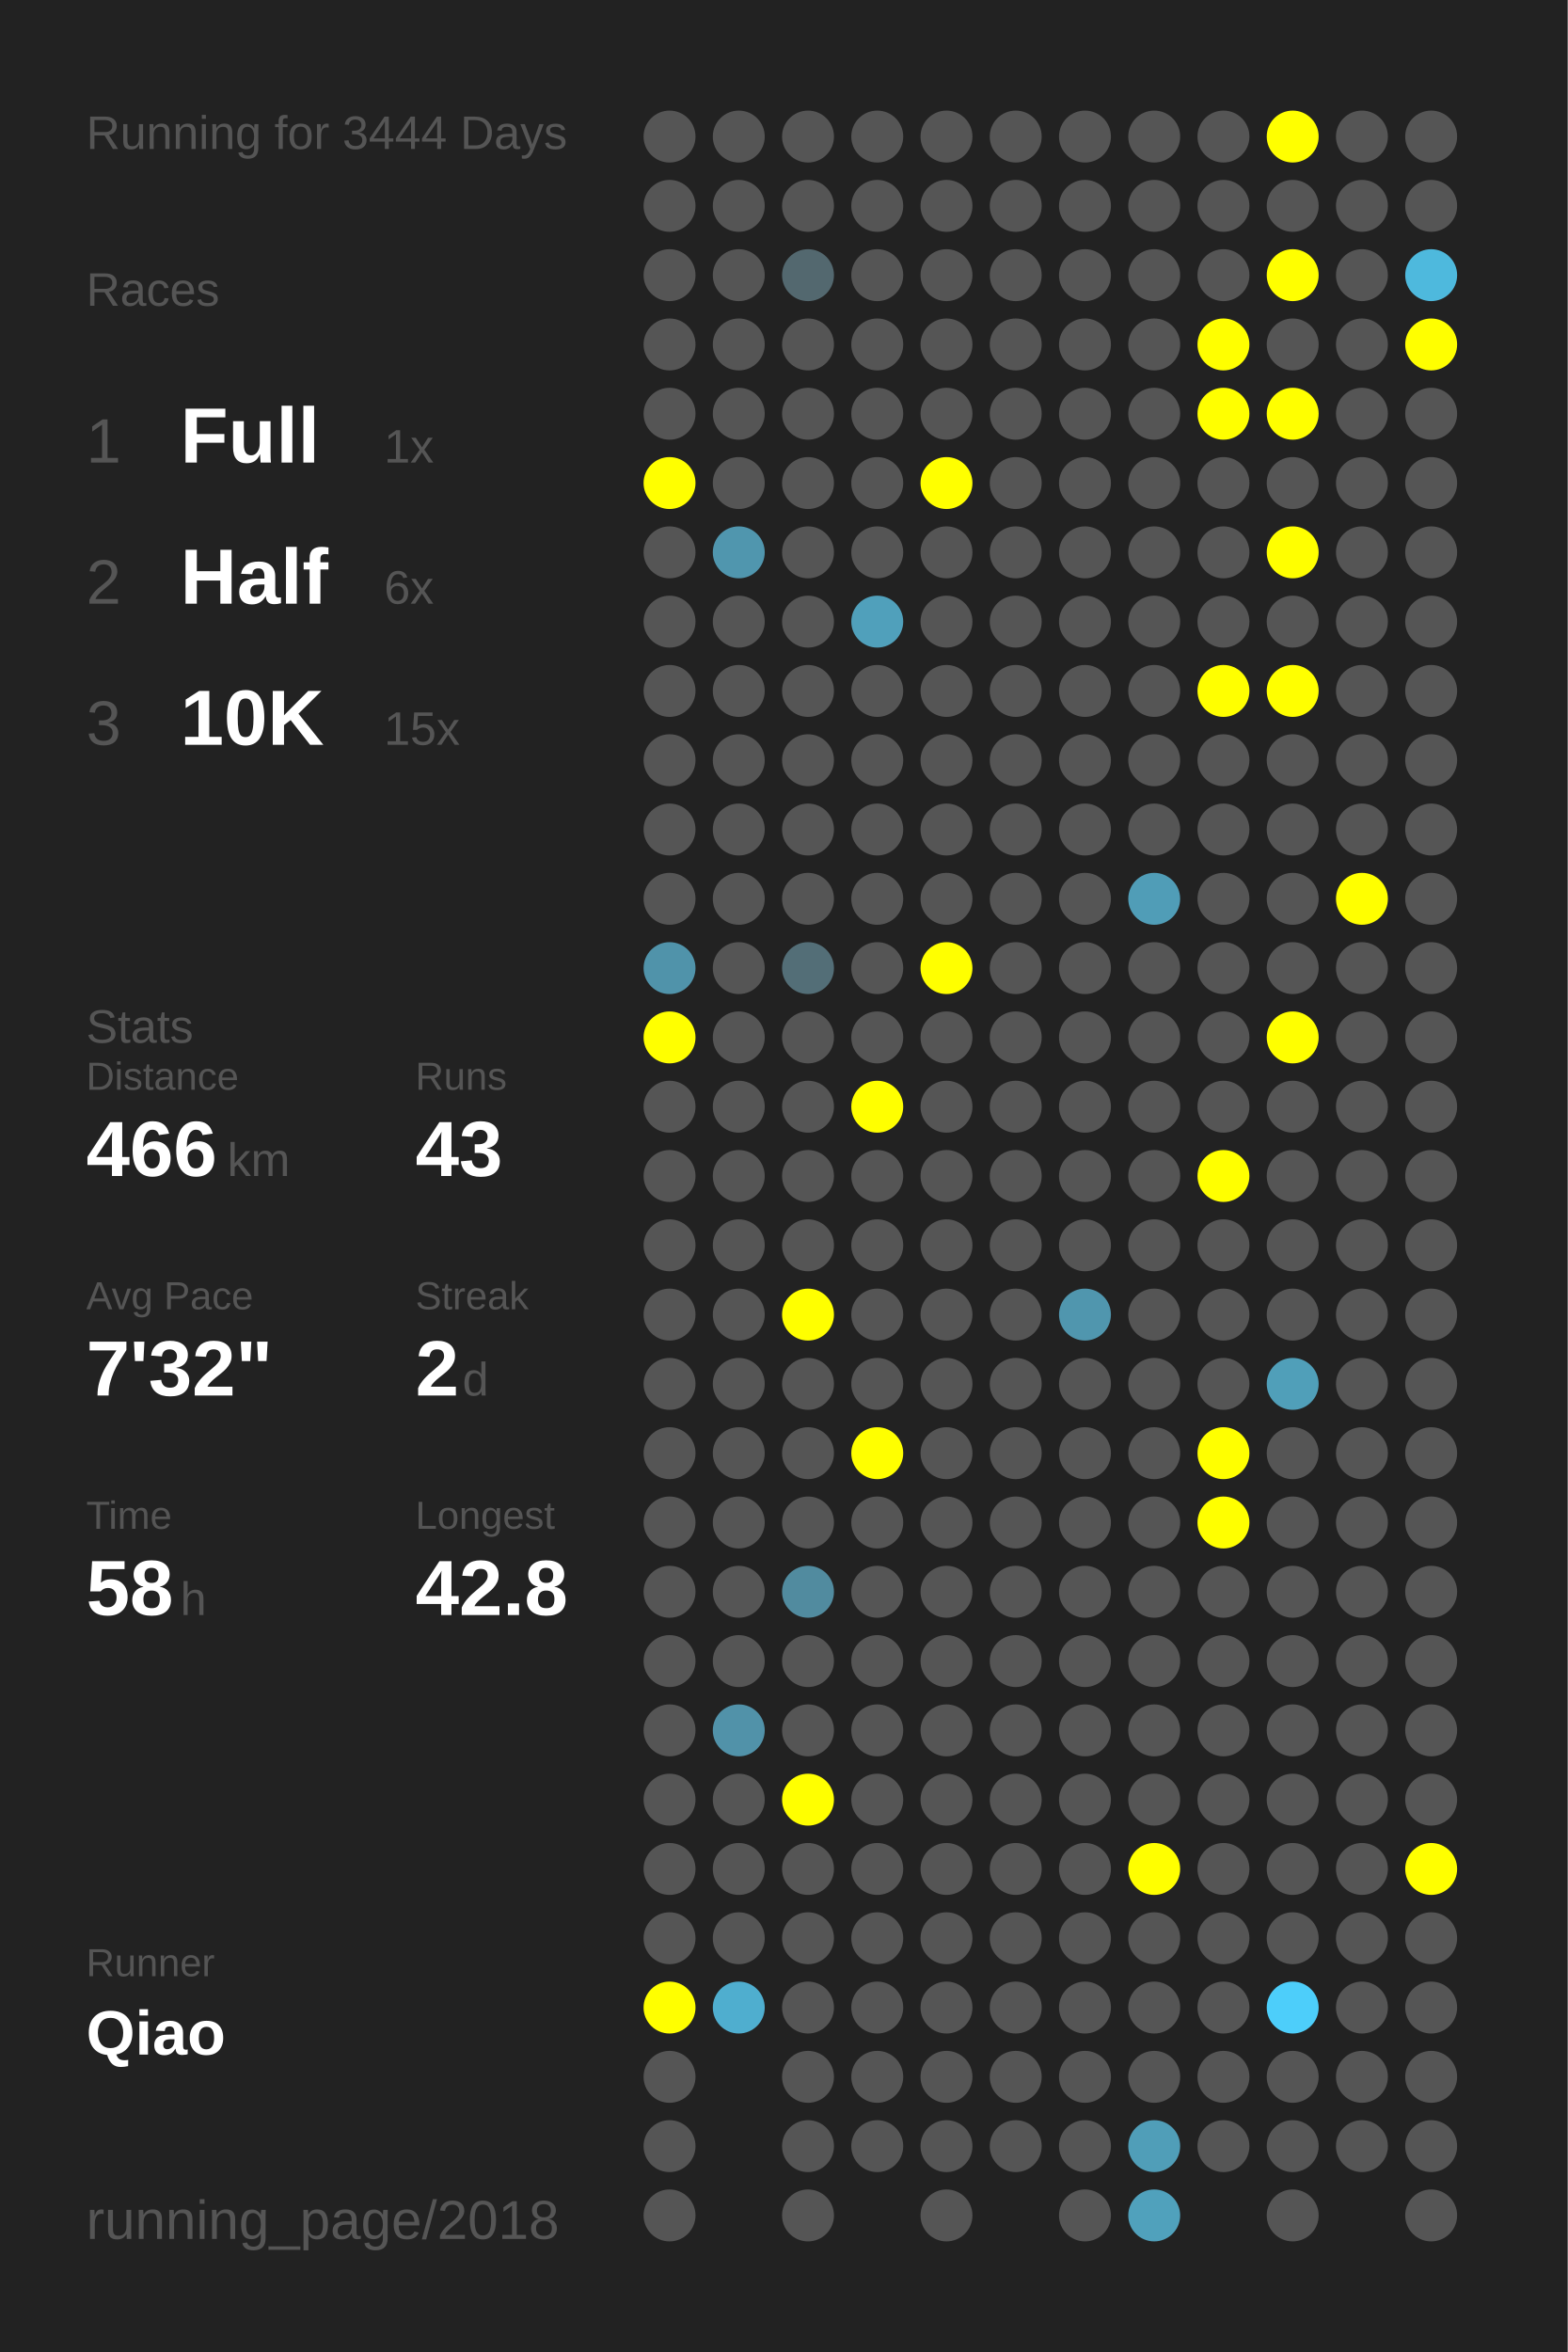
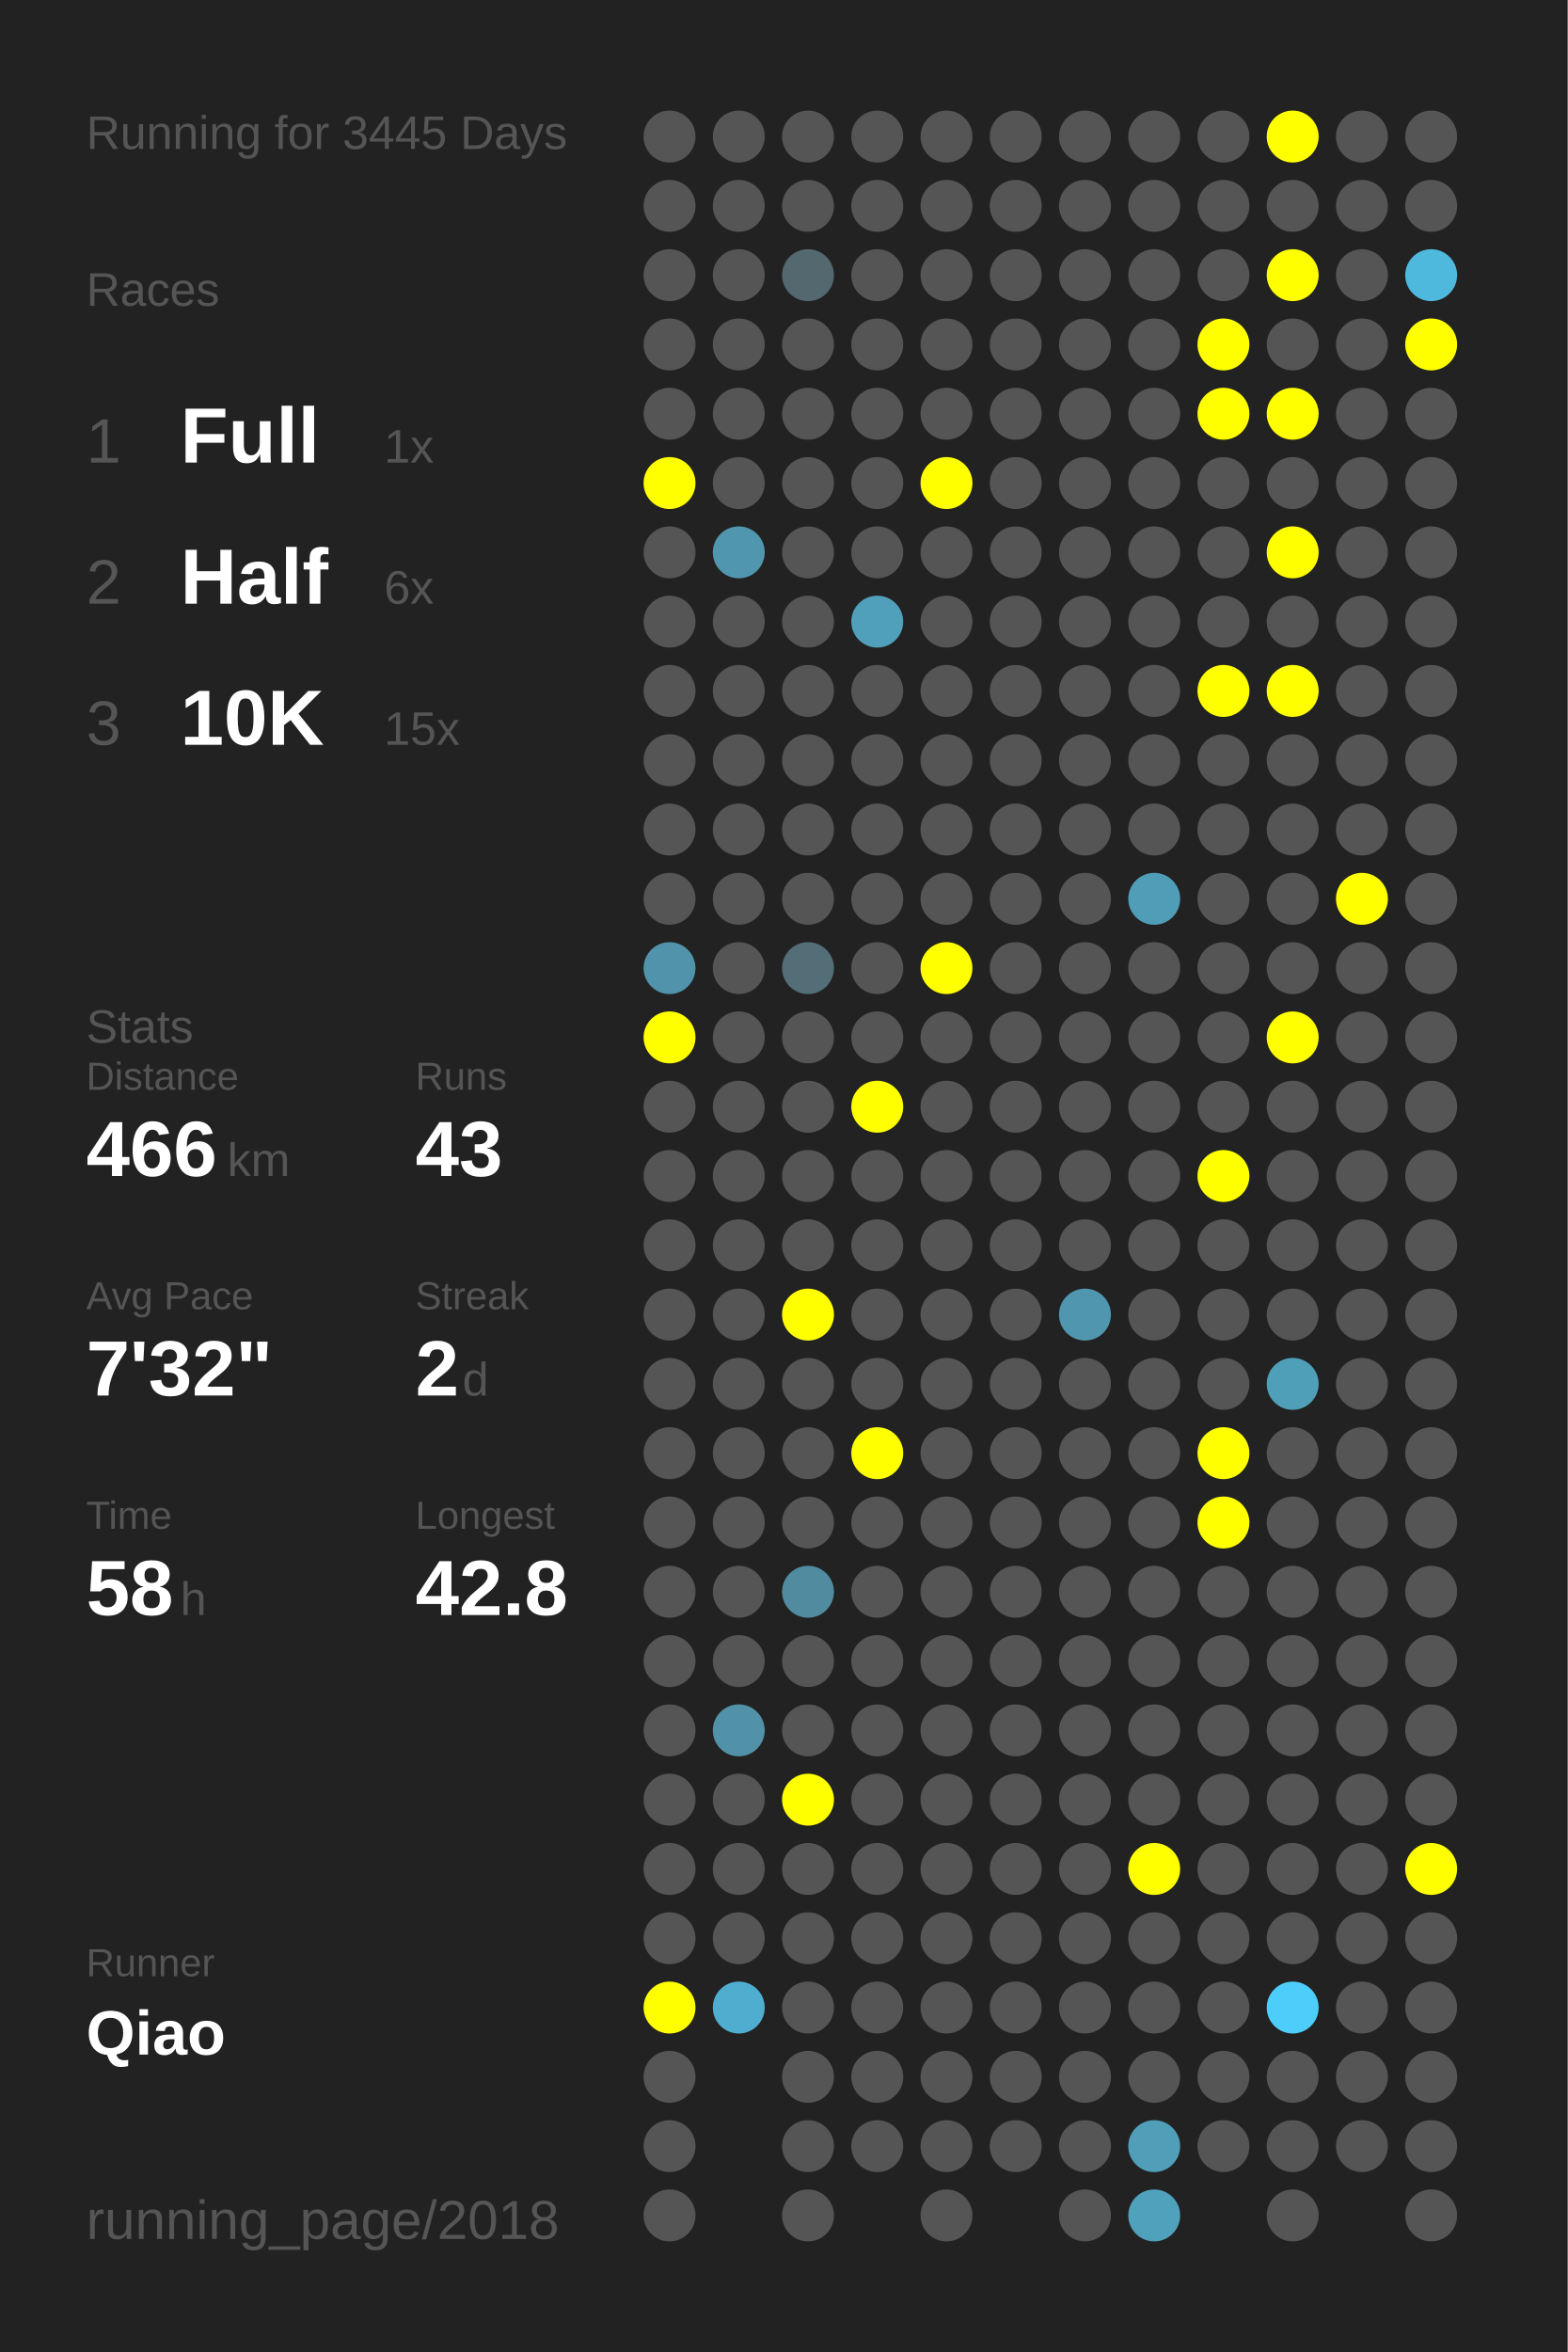
<svg xmlns="http://www.w3.org/2000/svg" baseProfile="full" height="300mm" version="1.1" viewBox="0,0,200,300" width="200mm">
  <defs />
  <rect fill="#222222" height="300" width="200" x="0" y="0" />
-   <text fill="#555555" style="font-size:6px; font-family:Arial;" x="11" y="19">Running for 3444 Days</text>
+   <text fill="#555555" style="font-size:6px; font-family:Arial;" x="11" y="19">Running for 3445 Days</text>
  <text fill="#555555" style="font-size:6px; font-family:Arial;" x="11" y="39">Races</text>
  <text fill="#555555" style="font-size:8px; font-family:Arial;" x="11" y="59">1</text>
  <text fill="#FFFFFF" style="font-size:10px; font-family:Arial; font-weight:bold;" x="23" y="59">Full</text>
  <text fill="#555555" style="font-size:6px; font-family:Arial;" x="49" y="59">1x</text>
  <text fill="#555555" style="font-size:8px; font-family:Arial;" x="11" y="77">2</text>
  <text fill="#FFFFFF" style="font-size:10px; font-family:Arial; font-weight:bold;" x="23" y="77">Half</text>
  <text fill="#555555" style="font-size:6px; font-family:Arial;" x="49" y="77">6x</text>
  <text fill="#555555" style="font-size:8px; font-family:Arial;" x="11" y="95">3</text>
  <text fill="#FFFFFF" style="font-size:10px; font-family:Arial; font-weight:bold;" x="23" y="95">10K</text>
  <text fill="#555555" style="font-size:6px; font-family:Arial;" x="49" y="95">15x</text>
  <text fill="#555555" style="font-size:6px; font-family:Arial;" x="11" y="133">Stats</text>
  <text fill="#555555" style="font-size:5px; font-family:Arial;" x="11" y="139">Distance</text>
  <text fill="#FFFFFF" style="font-size:10px; font-family:Arial; font-weight:bold;" x="11" y="150">466</text>
  <text fill="#555555" style="font-size:6px; font-family:Arial;" x="29" y="150">km</text>
  <text fill="#555555" style="font-size:5px; font-family:Arial;" x="53" y="139">Runs</text>
  <text fill="#FFFFFF" style="font-size:10px; font-family:Arial; font-weight:bold;" x="53" y="150">43</text>
  <text fill="#555555" style="font-size:5px; font-family:Arial;" x="11" y="167">Avg Pace</text>
  <text fill="#FFFFFF" style="font-size:10px; font-family:Arial; font-weight:bold;" x="11" y="178">7'32"</text>
  <text fill="#555555" style="font-size:5px; font-family:Arial;" x="53" y="167">Streak</text>
  <text fill="#FFFFFF" style="font-size:10px; font-family:Arial; font-weight:bold;" x="53" y="178">2</text>
  <text fill="#555555" style="font-size:6px; font-family:Arial;" x="59" y="178">d</text>
  <text fill="#555555" style="font-size:5px; font-family:Arial;" x="11" y="195">Time</text>
  <text fill="#FFFFFF" style="font-size:10px; font-family:Arial; font-weight:bold;" x="11" y="206">58</text>
  <text fill="#555555" style="font-size:6px; font-family:Arial;" x="23" y="206">h</text>
  <text fill="#555555" style="font-size:5px; font-family:Arial;" x="53" y="195">Longest</text>
  <text fill="#FFFFFF" style="font-size:10px; font-family:Arial; font-weight:bold;" x="53" y="206">42.8</text>
  <text fill="#555555" style="font-size:5px; font-family:Arial;" x="11" y="252.065">Runner</text>
  <text fill="#FFFFFF" style="font-size:8px; font-family:Arial; font-weight:bold;" x="11" y="262.065">Qiao</text>
  <text fill="#555555" style="font-size:7px; font-family:Arial;" x="11" y="285.581">running_page/2018</text>
  <circle cx="85.417" cy="17.419" fill="#555555" r="3.312" />
  <circle cx="85.417" cy="26.258" fill="#555555" r="3.312" />
  <circle cx="85.417" cy="35.097" fill="#555555" r="3.312" />
  <circle cx="85.417" cy="43.935" fill="#555555" r="3.312" />
  <circle cx="85.417" cy="52.774" fill="#555555" r="3.312" />
  <circle cx="85.417" cy="61.613" fill="#FFFF00" r="3.312" />
  <circle cx="85.417" cy="70.452" fill="#555555" r="3.312" />
  <circle cx="85.417" cy="79.29" fill="#555555" r="3.312" />
  <circle cx="85.417" cy="88.129" fill="#555555" r="3.312" />
  <circle cx="85.417" cy="96.968" fill="#555555" r="3.312" />
  <circle cx="85.417" cy="105.806" fill="#555555" r="3.312" />
  <circle cx="85.417" cy="114.645" fill="#555555" r="3.312" />
  <circle cx="85.417" cy="123.484" fill="#5093aa" r="3.312" />
  <circle cx="85.417" cy="132.323" fill="#FFFF00" r="3.312" />
  <circle cx="85.417" cy="141.161" fill="#555555" r="3.312" />
  <circle cx="85.417" cy="150" fill="#555555" r="3.312" />
  <circle cx="85.417" cy="158.839" fill="#555555" r="3.312" />
  <circle cx="85.417" cy="167.677" fill="#555555" r="3.312" />
  <circle cx="85.417" cy="176.516" fill="#555555" r="3.312" />
  <circle cx="85.417" cy="185.355" fill="#555555" r="3.312" />
  <circle cx="85.417" cy="194.194" fill="#555555" r="3.312" />
  <circle cx="85.417" cy="203.032" fill="#555555" r="3.312" />
  <circle cx="85.417" cy="211.871" fill="#555555" r="3.312" />
  <circle cx="85.417" cy="220.71" fill="#555555" r="3.312" />
  <circle cx="85.417" cy="229.548" fill="#555555" r="3.312" />
  <circle cx="85.417" cy="238.387" fill="#555555" r="3.312" />
  <circle cx="85.417" cy="247.226" fill="#555555" r="3.312" />
  <circle cx="85.417" cy="256.065" fill="#FFFF00" r="3.312" />
  <circle cx="85.417" cy="264.903" fill="#555555" r="3.312" />
  <circle cx="85.417" cy="273.742" fill="#555555" r="3.312" />
  <circle cx="85.417" cy="282.581" fill="#555555" r="3.312" />
  <circle cx="94.25" cy="17.419" fill="#555555" r="3.312" />
  <circle cx="94.25" cy="26.258" fill="#555555" r="3.312" />
  <circle cx="94.25" cy="35.097" fill="#555555" r="3.312" />
  <circle cx="94.25" cy="43.935" fill="#555555" r="3.312" />
  <circle cx="94.25" cy="52.774" fill="#555555" r="3.312" />
  <circle cx="94.25" cy="61.613" fill="#555555" r="3.312" />
  <circle cx="94.25" cy="70.452" fill="#5096ae" r="3.312" />
  <circle cx="94.25" cy="79.29" fill="#555555" r="3.312" />
  <circle cx="94.25" cy="88.129" fill="#555555" r="3.312" />
  <circle cx="94.25" cy="96.968" fill="#555555" r="3.312" />
  <circle cx="94.25" cy="105.806" fill="#555555" r="3.312" />
  <circle cx="94.25" cy="114.645" fill="#555555" r="3.312" />
  <circle cx="94.25" cy="123.484" fill="#555555" r="3.312" />
  <circle cx="94.25" cy="132.323" fill="#555555" r="3.312" />
  <circle cx="94.25" cy="141.161" fill="#555555" r="3.312" />
  <circle cx="94.25" cy="150" fill="#555555" r="3.312" />
  <circle cx="94.25" cy="158.839" fill="#555555" r="3.312" />
  <circle cx="94.25" cy="167.677" fill="#555555" r="3.312" />
  <circle cx="94.25" cy="176.516" fill="#555555" r="3.312" />
  <circle cx="94.25" cy="185.355" fill="#555555" r="3.312" />
  <circle cx="94.25" cy="194.194" fill="#555555" r="3.312" />
  <circle cx="94.25" cy="203.032" fill="#555555" r="3.312" />
  <circle cx="94.25" cy="211.871" fill="#555555" r="3.312" />
  <circle cx="94.25" cy="220.71" fill="#5192a9" r="3.312" />
  <circle cx="94.25" cy="229.548" fill="#555555" r="3.312" />
  <circle cx="94.25" cy="238.387" fill="#555555" r="3.312" />
  <circle cx="94.25" cy="247.226" fill="#555555" r="3.312" />
  <circle cx="94.25" cy="256.065" fill="#4faecf" r="3.312" />
  <circle cx="103.083" cy="17.419" fill="#555555" r="3.312" />
  <circle cx="103.083" cy="26.258" fill="#555555" r="3.312" />
  <circle cx="103.083" cy="35.097" fill="#53686f" r="3.312" />
  <circle cx="103.083" cy="43.935" fill="#555555" r="3.312" />
  <circle cx="103.083" cy="52.774" fill="#555555" r="3.312" />
  <circle cx="103.083" cy="61.613" fill="#555555" r="3.312" />
  <circle cx="103.083" cy="70.452" fill="#555555" r="3.312" />
  <circle cx="103.083" cy="79.29" fill="#555555" r="3.312" />
  <circle cx="103.083" cy="88.129" fill="#555555" r="3.312" />
  <circle cx="103.083" cy="96.968" fill="#555555" r="3.312" />
  <circle cx="103.083" cy="105.806" fill="#555555" r="3.312" />
  <circle cx="103.083" cy="114.645" fill="#555555" r="3.312" />
  <circle cx="103.083" cy="123.484" fill="#536e77" r="3.312" />
  <circle cx="103.083" cy="132.323" fill="#555555" r="3.312" />
  <circle cx="103.083" cy="141.161" fill="#555555" r="3.312" />
  <circle cx="103.083" cy="150" fill="#555555" r="3.312" />
  <circle cx="103.083" cy="158.839" fill="#555555" r="3.312" />
  <circle cx="103.083" cy="167.677" fill="#FFFF00" r="3.312" />
  <circle cx="103.083" cy="176.516" fill="#555555" r="3.312" />
  <circle cx="103.083" cy="185.355" fill="#555555" r="3.312" />
  <circle cx="103.083" cy="194.194" fill="#555555" r="3.312" />
  <circle cx="103.083" cy="203.032" fill="#518b9f" r="3.312" />
  <circle cx="103.083" cy="211.871" fill="#555555" r="3.312" />
  <circle cx="103.083" cy="220.71" fill="#555555" r="3.312" />
  <circle cx="103.083" cy="229.548" fill="#FFFF00" r="3.312" />
  <circle cx="103.083" cy="238.387" fill="#555555" r="3.312" />
  <circle cx="103.083" cy="247.226" fill="#555555" r="3.312" />
  <circle cx="103.083" cy="256.065" fill="#555555" r="3.312" />
  <circle cx="103.083" cy="264.903" fill="#555555" r="3.312" />
  <circle cx="103.083" cy="273.742" fill="#555555" r="3.312" />
  <circle cx="103.083" cy="282.581" fill="#555555" r="3.312" />
  <circle cx="111.917" cy="17.419" fill="#555555" r="3.312" />
  <circle cx="111.917" cy="26.258" fill="#555555" r="3.312" />
  <circle cx="111.917" cy="35.097" fill="#555555" r="3.312" />
  <circle cx="111.917" cy="43.935" fill="#555555" r="3.312" />
  <circle cx="111.917" cy="52.774" fill="#555555" r="3.312" />
  <circle cx="111.917" cy="61.613" fill="#555555" r="3.312" />
  <circle cx="111.917" cy="70.452" fill="#555555" r="3.312" />
  <circle cx="111.917" cy="79.29" fill="#50a0bb" r="3.312" />
  <circle cx="111.917" cy="88.129" fill="#555555" r="3.312" />
  <circle cx="111.917" cy="96.968" fill="#555555" r="3.312" />
  <circle cx="111.917" cy="105.806" fill="#555555" r="3.312" />
  <circle cx="111.917" cy="114.645" fill="#555555" r="3.312" />
  <circle cx="111.917" cy="123.484" fill="#555555" r="3.312" />
  <circle cx="111.917" cy="132.323" fill="#555555" r="3.312" />
  <circle cx="111.917" cy="141.161" fill="#FFFF00" r="3.312" />
  <circle cx="111.917" cy="150" fill="#555555" r="3.312" />
  <circle cx="111.917" cy="158.839" fill="#555555" r="3.312" />
  <circle cx="111.917" cy="167.677" fill="#555555" r="3.312" />
  <circle cx="111.917" cy="176.516" fill="#555555" r="3.312" />
  <circle cx="111.917" cy="185.355" fill="#FFFF00" r="3.312" />
  <circle cx="111.917" cy="194.194" fill="#555555" r="3.312" />
  <circle cx="111.917" cy="203.032" fill="#555555" r="3.312" />
  <circle cx="111.917" cy="211.871" fill="#555555" r="3.312" />
  <circle cx="111.917" cy="220.71" fill="#555555" r="3.312" />
  <circle cx="111.917" cy="229.548" fill="#555555" r="3.312" />
  <circle cx="111.917" cy="238.387" fill="#555555" r="3.312" />
  <circle cx="111.917" cy="247.226" fill="#555555" r="3.312" />
  <circle cx="111.917" cy="256.065" fill="#555555" r="3.312" />
  <circle cx="111.917" cy="264.903" fill="#555555" r="3.312" />
  <circle cx="111.917" cy="273.742" fill="#555555" r="3.312" />
  <circle cx="120.75" cy="17.419" fill="#555555" r="3.312" />
  <circle cx="120.75" cy="26.258" fill="#555555" r="3.312" />
  <circle cx="120.75" cy="35.097" fill="#555555" r="3.312" />
  <circle cx="120.75" cy="43.935" fill="#555555" r="3.312" />
  <circle cx="120.75" cy="52.774" fill="#555555" r="3.312" />
  <circle cx="120.75" cy="61.613" fill="#FFFF00" r="3.312" />
  <circle cx="120.75" cy="70.452" fill="#555555" r="3.312" />
  <circle cx="120.75" cy="79.29" fill="#555555" r="3.312" />
  <circle cx="120.75" cy="88.129" fill="#555555" r="3.312" />
  <circle cx="120.75" cy="96.968" fill="#555555" r="3.312" />
  <circle cx="120.75" cy="105.806" fill="#555555" r="3.312" />
  <circle cx="120.75" cy="114.645" fill="#555555" r="3.312" />
  <circle cx="120.75" cy="123.484" fill="#FFFF00" r="3.312" />
  <circle cx="120.75" cy="132.323" fill="#555555" r="3.312" />
  <circle cx="120.75" cy="141.161" fill="#555555" r="3.312" />
  <circle cx="120.75" cy="150" fill="#555555" r="3.312" />
  <circle cx="120.75" cy="158.839" fill="#555555" r="3.312" />
  <circle cx="120.75" cy="167.677" fill="#555555" r="3.312" />
  <circle cx="120.75" cy="176.516" fill="#555555" r="3.312" />
  <circle cx="120.75" cy="185.355" fill="#555555" r="3.312" />
  <circle cx="120.75" cy="194.194" fill="#555555" r="3.312" />
  <circle cx="120.75" cy="203.032" fill="#555555" r="3.312" />
  <circle cx="120.75" cy="211.871" fill="#555555" r="3.312" />
  <circle cx="120.75" cy="220.71" fill="#555555" r="3.312" />
  <circle cx="120.75" cy="229.548" fill="#555555" r="3.312" />
  <circle cx="120.75" cy="238.387" fill="#555555" r="3.312" />
  <circle cx="120.75" cy="247.226" fill="#555555" r="3.312" />
  <circle cx="120.75" cy="256.065" fill="#555555" r="3.312" />
  <circle cx="120.75" cy="264.903" fill="#555555" r="3.312" />
  <circle cx="120.75" cy="273.742" fill="#555555" r="3.312" />
  <circle cx="120.75" cy="282.581" fill="#555555" r="3.312" />
  <circle cx="129.583" cy="17.419" fill="#555555" r="3.312" />
  <circle cx="129.583" cy="26.258" fill="#555555" r="3.312" />
  <circle cx="129.583" cy="35.097" fill="#555555" r="3.312" />
  <circle cx="129.583" cy="43.935" fill="#555555" r="3.312" />
  <circle cx="129.583" cy="52.774" fill="#555555" r="3.312" />
  <circle cx="129.583" cy="61.613" fill="#555555" r="3.312" />
  <circle cx="129.583" cy="70.452" fill="#555555" r="3.312" />
  <circle cx="129.583" cy="79.29" fill="#555555" r="3.312" />
  <circle cx="129.583" cy="88.129" fill="#555555" r="3.312" />
  <circle cx="129.583" cy="96.968" fill="#555555" r="3.312" />
  <circle cx="129.583" cy="105.806" fill="#555555" r="3.312" />
  <circle cx="129.583" cy="114.645" fill="#555555" r="3.312" />
  <circle cx="129.583" cy="123.484" fill="#555555" r="3.312" />
  <circle cx="129.583" cy="132.323" fill="#555555" r="3.312" />
  <circle cx="129.583" cy="141.161" fill="#555555" r="3.312" />
  <circle cx="129.583" cy="150" fill="#555555" r="3.312" />
  <circle cx="129.583" cy="158.839" fill="#555555" r="3.312" />
  <circle cx="129.583" cy="167.677" fill="#555555" r="3.312" />
  <circle cx="129.583" cy="176.516" fill="#555555" r="3.312" />
  <circle cx="129.583" cy="185.355" fill="#555555" r="3.312" />
  <circle cx="129.583" cy="194.194" fill="#555555" r="3.312" />
  <circle cx="129.583" cy="203.032" fill="#555555" r="3.312" />
  <circle cx="129.583" cy="211.871" fill="#555555" r="3.312" />
  <circle cx="129.583" cy="220.71" fill="#555555" r="3.312" />
  <circle cx="129.583" cy="229.548" fill="#555555" r="3.312" />
  <circle cx="129.583" cy="238.387" fill="#555555" r="3.312" />
  <circle cx="129.583" cy="247.226" fill="#555555" r="3.312" />
  <circle cx="129.583" cy="256.065" fill="#555555" r="3.312" />
  <circle cx="129.583" cy="264.903" fill="#555555" r="3.312" />
  <circle cx="129.583" cy="273.742" fill="#555555" r="3.312" />
  <circle cx="138.417" cy="17.419" fill="#555555" r="3.312" />
  <circle cx="138.417" cy="26.258" fill="#555555" r="3.312" />
  <circle cx="138.417" cy="35.097" fill="#555555" r="3.312" />
  <circle cx="138.417" cy="43.935" fill="#555555" r="3.312" />
  <circle cx="138.417" cy="52.774" fill="#555555" r="3.312" />
  <circle cx="138.417" cy="61.613" fill="#555555" r="3.312" />
  <circle cx="138.417" cy="70.452" fill="#555555" r="3.312" />
  <circle cx="138.417" cy="79.29" fill="#555555" r="3.312" />
  <circle cx="138.417" cy="88.129" fill="#555555" r="3.312" />
  <circle cx="138.417" cy="96.968" fill="#555555" r="3.312" />
  <circle cx="138.417" cy="105.806" fill="#555555" r="3.312" />
  <circle cx="138.417" cy="114.645" fill="#555555" r="3.312" />
  <circle cx="138.417" cy="123.484" fill="#555555" r="3.312" />
  <circle cx="138.417" cy="132.323" fill="#555555" r="3.312" />
  <circle cx="138.417" cy="141.161" fill="#555555" r="3.312" />
  <circle cx="138.417" cy="150" fill="#555555" r="3.312" />
  <circle cx="138.417" cy="158.839" fill="#555555" r="3.312" />
  <circle cx="138.417" cy="167.677" fill="#5096ae" r="3.312" />
  <circle cx="138.417" cy="176.516" fill="#555555" r="3.312" />
  <circle cx="138.417" cy="185.355" fill="#555555" r="3.312" />
  <circle cx="138.417" cy="194.194" fill="#555555" r="3.312" />
  <circle cx="138.417" cy="203.032" fill="#555555" r="3.312" />
  <circle cx="138.417" cy="211.871" fill="#555555" r="3.312" />
  <circle cx="138.417" cy="220.71" fill="#555555" r="3.312" />
  <circle cx="138.417" cy="229.548" fill="#555555" r="3.312" />
  <circle cx="138.417" cy="238.387" fill="#555555" r="3.312" />
  <circle cx="138.417" cy="247.226" fill="#555555" r="3.312" />
  <circle cx="138.417" cy="256.065" fill="#555555" r="3.312" />
  <circle cx="138.417" cy="264.903" fill="#555555" r="3.312" />
  <circle cx="138.417" cy="273.742" fill="#555555" r="3.312" />
  <circle cx="138.417" cy="282.581" fill="#555555" r="3.312" />
  <circle cx="147.25" cy="17.419" fill="#555555" r="3.312" />
  <circle cx="147.25" cy="26.258" fill="#555555" r="3.312" />
  <circle cx="147.25" cy="35.097" fill="#555555" r="3.312" />
  <circle cx="147.25" cy="43.935" fill="#555555" r="3.312" />
  <circle cx="147.25" cy="52.774" fill="#555555" r="3.312" />
  <circle cx="147.25" cy="61.613" fill="#555555" r="3.312" />
  <circle cx="147.25" cy="70.452" fill="#555555" r="3.312" />
  <circle cx="147.25" cy="79.29" fill="#555555" r="3.312" />
  <circle cx="147.25" cy="88.129" fill="#555555" r="3.312" />
  <circle cx="147.25" cy="96.968" fill="#555555" r="3.312" />
  <circle cx="147.25" cy="105.806" fill="#555555" r="3.312" />
  <circle cx="147.25" cy="114.645" fill="#509db7" r="3.312" />
  <circle cx="147.25" cy="123.484" fill="#555555" r="3.312" />
  <circle cx="147.25" cy="132.323" fill="#555555" r="3.312" />
  <circle cx="147.25" cy="141.161" fill="#555555" r="3.312" />
  <circle cx="147.25" cy="150" fill="#555555" r="3.312" />
  <circle cx="147.25" cy="158.839" fill="#555555" r="3.312" />
  <circle cx="147.25" cy="167.677" fill="#555555" r="3.312" />
  <circle cx="147.25" cy="176.516" fill="#555555" r="3.312" />
  <circle cx="147.25" cy="185.355" fill="#555555" r="3.312" />
  <circle cx="147.25" cy="194.194" fill="#555555" r="3.312" />
  <circle cx="147.25" cy="203.032" fill="#555555" r="3.312" />
  <circle cx="147.25" cy="211.871" fill="#555555" r="3.312" />
  <circle cx="147.25" cy="220.71" fill="#555555" r="3.312" />
  <circle cx="147.25" cy="229.548" fill="#555555" r="3.312" />
  <circle cx="147.25" cy="238.387" fill="#FFFF00" r="3.312" />
  <circle cx="147.25" cy="247.226" fill="#555555" r="3.312" />
  <circle cx="147.25" cy="256.065" fill="#555555" r="3.312" />
  <circle cx="147.25" cy="264.903" fill="#555555" r="3.312" />
  <circle cx="147.25" cy="273.742" fill="#509eb8" r="3.312" />
  <circle cx="147.25" cy="282.581" fill="#50a1bc" r="3.312" />
  <circle cx="156.083" cy="17.419" fill="#555555" r="3.312" />
  <circle cx="156.083" cy="26.258" fill="#555555" r="3.312" />
  <circle cx="156.083" cy="35.097" fill="#555555" r="3.312" />
  <circle cx="156.083" cy="43.935" fill="#FFFF00" r="3.312" />
  <circle cx="156.083" cy="52.774" fill="#FFFF00" r="3.312" />
  <circle cx="156.083" cy="61.613" fill="#555555" r="3.312" />
  <circle cx="156.083" cy="70.452" fill="#555555" r="3.312" />
  <circle cx="156.083" cy="79.29" fill="#555555" r="3.312" />
  <circle cx="156.083" cy="88.129" fill="#FFFF00" r="3.312" />
  <circle cx="156.083" cy="96.968" fill="#555555" r="3.312" />
  <circle cx="156.083" cy="105.806" fill="#555555" r="3.312" />
  <circle cx="156.083" cy="114.645" fill="#555555" r="3.312" />
  <circle cx="156.083" cy="123.484" fill="#555555" r="3.312" />
  <circle cx="156.083" cy="132.323" fill="#555555" r="3.312" />
  <circle cx="156.083" cy="141.161" fill="#555555" r="3.312" />
  <circle cx="156.083" cy="150" fill="#FFFF00" r="3.312" />
  <circle cx="156.083" cy="158.839" fill="#555555" r="3.312" />
  <circle cx="156.083" cy="167.677" fill="#555555" r="3.312" />
  <circle cx="156.083" cy="176.516" fill="#555555" r="3.312" />
  <circle cx="156.083" cy="185.355" fill="#FFFF00" r="3.312" />
  <circle cx="156.083" cy="194.194" fill="#FFFF00" r="3.312" />
  <circle cx="156.083" cy="203.032" fill="#555555" r="3.312" />
  <circle cx="156.083" cy="211.871" fill="#555555" r="3.312" />
  <circle cx="156.083" cy="220.71" fill="#555555" r="3.312" />
  <circle cx="156.083" cy="229.548" fill="#555555" r="3.312" />
  <circle cx="156.083" cy="238.387" fill="#555555" r="3.312" />
  <circle cx="156.083" cy="247.226" fill="#555555" r="3.312" />
  <circle cx="156.083" cy="256.065" fill="#555555" r="3.312" />
  <circle cx="156.083" cy="264.903" fill="#555555" r="3.312" />
  <circle cx="156.083" cy="273.742" fill="#555555" r="3.312" />
  <circle cx="164.917" cy="17.419" fill="#FFFF00" r="3.312" />
  <circle cx="164.917" cy="26.258" fill="#555555" r="3.312" />
  <circle cx="164.917" cy="35.097" fill="#FFFF00" r="3.312" />
  <circle cx="164.917" cy="43.935" fill="#555555" r="3.312" />
  <circle cx="164.917" cy="52.774" fill="#FFFF00" r="3.312" />
  <circle cx="164.917" cy="61.613" fill="#555555" r="3.312" />
  <circle cx="164.917" cy="70.452" fill="#FFFF00" r="3.312" />
  <circle cx="164.917" cy="79.29" fill="#555555" r="3.312" />
  <circle cx="164.917" cy="88.129" fill="#FFFF00" r="3.312" />
  <circle cx="164.917" cy="96.968" fill="#555555" r="3.312" />
  <circle cx="164.917" cy="105.806" fill="#555555" r="3.312" />
  <circle cx="164.917" cy="114.645" fill="#555555" r="3.312" />
  <circle cx="164.917" cy="123.484" fill="#555555" r="3.312" />
  <circle cx="164.917" cy="132.323" fill="#FFFF00" r="3.312" />
  <circle cx="164.917" cy="141.161" fill="#555555" r="3.312" />
  <circle cx="164.917" cy="150" fill="#555555" r="3.312" />
  <circle cx="164.917" cy="158.839" fill="#555555" r="3.312" />
  <circle cx="164.917" cy="167.677" fill="#555555" r="3.312" />
  <circle cx="164.917" cy="176.516" fill="#509fb9" r="3.312" />
  <circle cx="164.917" cy="185.355" fill="#555555" r="3.312" />
  <circle cx="164.917" cy="194.194" fill="#555555" r="3.312" />
  <circle cx="164.917" cy="203.032" fill="#555555" r="3.312" />
  <circle cx="164.917" cy="211.871" fill="#555555" r="3.312" />
  <circle cx="164.917" cy="220.71" fill="#555555" r="3.312" />
  <circle cx="164.917" cy="229.548" fill="#555555" r="3.312" />
  <circle cx="164.917" cy="238.387" fill="#555555" r="3.312" />
  <circle cx="164.917" cy="247.226" fill="#555555" r="3.312" />
  <circle cx="164.917" cy="256.065" fill="#4dcefa" r="3.312" />
  <circle cx="164.917" cy="264.903" fill="#555555" r="3.312" />
  <circle cx="164.917" cy="273.742" fill="#555555" r="3.312" />
  <circle cx="164.917" cy="282.581" fill="#555555" r="3.312" />
  <circle cx="173.75" cy="17.419" fill="#555555" r="3.312" />
  <circle cx="173.75" cy="26.258" fill="#555555" r="3.312" />
  <circle cx="173.75" cy="35.097" fill="#555555" r="3.312" />
  <circle cx="173.75" cy="43.935" fill="#555555" r="3.312" />
  <circle cx="173.75" cy="52.774" fill="#555555" r="3.312" />
  <circle cx="173.75" cy="61.613" fill="#555555" r="3.312" />
  <circle cx="173.75" cy="70.452" fill="#555555" r="3.312" />
  <circle cx="173.75" cy="79.29" fill="#555555" r="3.312" />
  <circle cx="173.75" cy="88.129" fill="#555555" r="3.312" />
  <circle cx="173.75" cy="96.968" fill="#555555" r="3.312" />
  <circle cx="173.75" cy="105.806" fill="#555555" r="3.312" />
  <circle cx="173.75" cy="114.645" fill="#FFFF00" r="3.312" />
  <circle cx="173.75" cy="123.484" fill="#555555" r="3.312" />
  <circle cx="173.75" cy="132.323" fill="#555555" r="3.312" />
  <circle cx="173.75" cy="141.161" fill="#555555" r="3.312" />
  <circle cx="173.75" cy="150" fill="#555555" r="3.312" />
  <circle cx="173.75" cy="158.839" fill="#555555" r="3.312" />
  <circle cx="173.75" cy="167.677" fill="#555555" r="3.312" />
  <circle cx="173.75" cy="176.516" fill="#555555" r="3.312" />
  <circle cx="173.75" cy="185.355" fill="#555555" r="3.312" />
  <circle cx="173.75" cy="194.194" fill="#555555" r="3.312" />
  <circle cx="173.75" cy="203.032" fill="#555555" r="3.312" />
  <circle cx="173.75" cy="211.871" fill="#555555" r="3.312" />
  <circle cx="173.75" cy="220.71" fill="#555555" r="3.312" />
  <circle cx="173.75" cy="229.548" fill="#555555" r="3.312" />
  <circle cx="173.75" cy="238.387" fill="#555555" r="3.312" />
  <circle cx="173.75" cy="247.226" fill="#555555" r="3.312" />
  <circle cx="173.75" cy="256.065" fill="#555555" r="3.312" />
  <circle cx="173.75" cy="264.903" fill="#555555" r="3.312" />
  <circle cx="173.75" cy="273.742" fill="#555555" r="3.312" />
  <circle cx="182.583" cy="17.419" fill="#555555" r="3.312" />
  <circle cx="182.583" cy="26.258" fill="#555555" r="3.312" />
  <circle cx="182.583" cy="35.097" fill="#4eb9dd" r="3.312" />
  <circle cx="182.583" cy="43.935" fill="#FFFF00" r="3.312" />
  <circle cx="182.583" cy="52.774" fill="#555555" r="3.312" />
  <circle cx="182.583" cy="61.613" fill="#555555" r="3.312" />
  <circle cx="182.583" cy="70.452" fill="#555555" r="3.312" />
  <circle cx="182.583" cy="79.29" fill="#555555" r="3.312" />
  <circle cx="182.583" cy="88.129" fill="#555555" r="3.312" />
  <circle cx="182.583" cy="96.968" fill="#555555" r="3.312" />
  <circle cx="182.583" cy="105.806" fill="#555555" r="3.312" />
  <circle cx="182.583" cy="114.645" fill="#555555" r="3.312" />
  <circle cx="182.583" cy="123.484" fill="#555555" r="3.312" />
  <circle cx="182.583" cy="132.323" fill="#555555" r="3.312" />
  <circle cx="182.583" cy="141.161" fill="#555555" r="3.312" />
  <circle cx="182.583" cy="150" fill="#555555" r="3.312" />
  <circle cx="182.583" cy="158.839" fill="#555555" r="3.312" />
  <circle cx="182.583" cy="167.677" fill="#555555" r="3.312" />
  <circle cx="182.583" cy="176.516" fill="#555555" r="3.312" />
  <circle cx="182.583" cy="185.355" fill="#555555" r="3.312" />
  <circle cx="182.583" cy="194.194" fill="#555555" r="3.312" />
  <circle cx="182.583" cy="203.032" fill="#555555" r="3.312" />
  <circle cx="182.583" cy="211.871" fill="#555555" r="3.312" />
  <circle cx="182.583" cy="220.71" fill="#555555" r="3.312" />
  <circle cx="182.583" cy="229.548" fill="#555555" r="3.312" />
  <circle cx="182.583" cy="238.387" fill="#FFFF00" r="3.312" />
  <circle cx="182.583" cy="247.226" fill="#555555" r="3.312" />
  <circle cx="182.583" cy="256.065" fill="#555555" r="3.312" />
  <circle cx="182.583" cy="264.903" fill="#555555" r="3.312" />
  <circle cx="182.583" cy="273.742" fill="#555555" r="3.312" />
  <circle cx="182.583" cy="282.581" fill="#555555" r="3.312" />
</svg>
